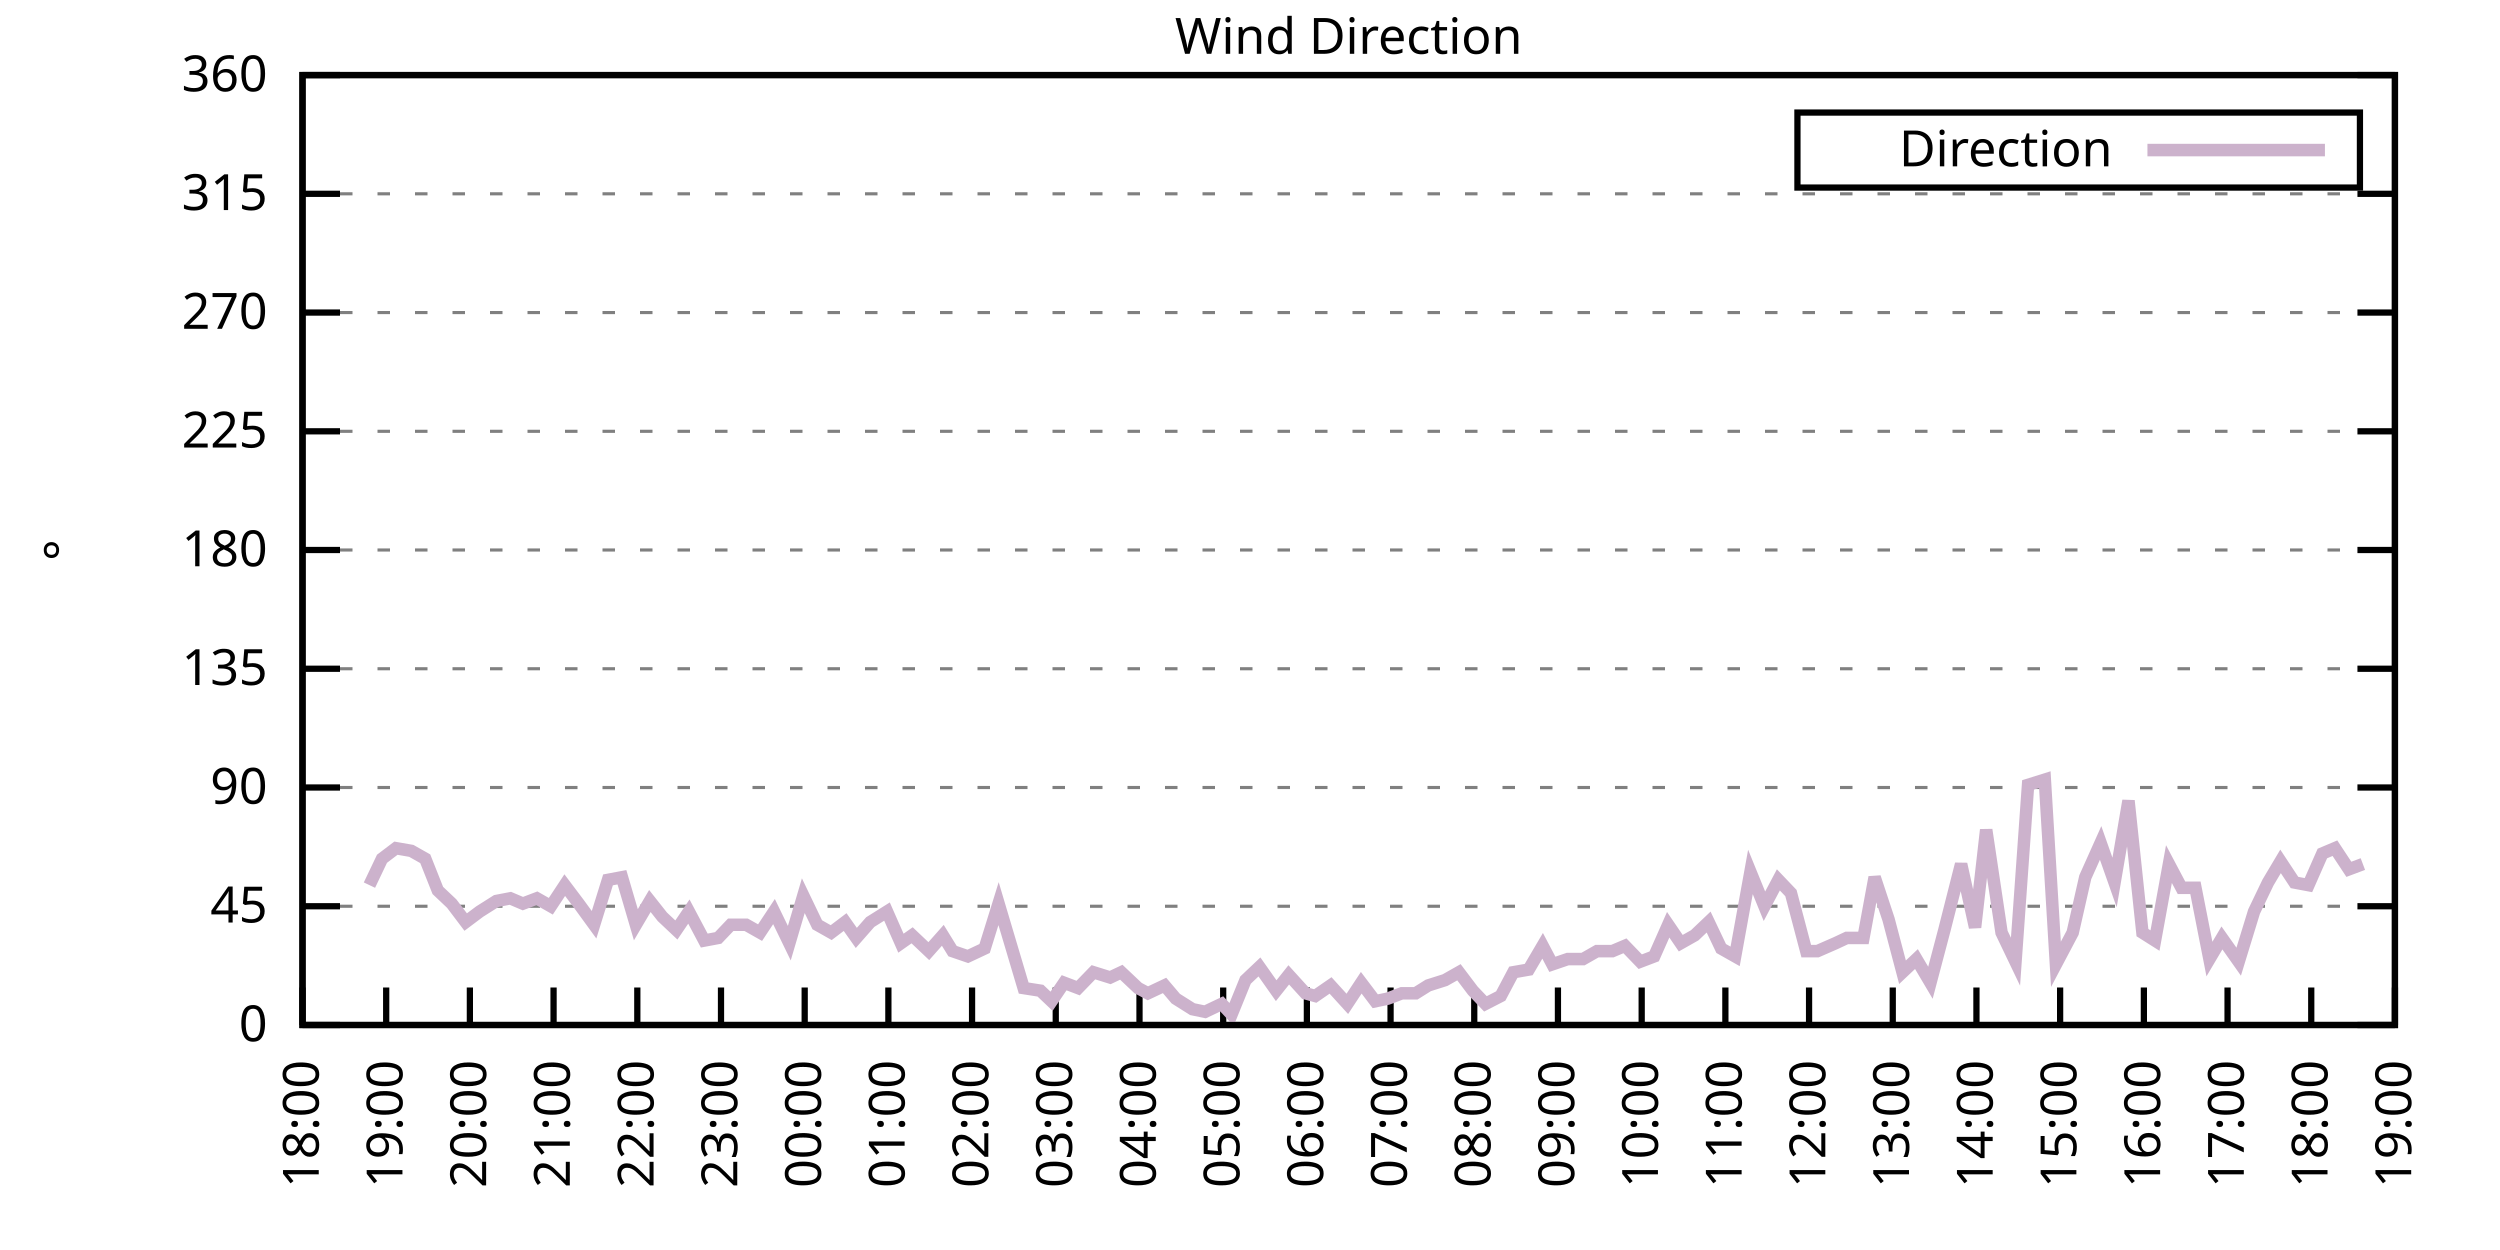
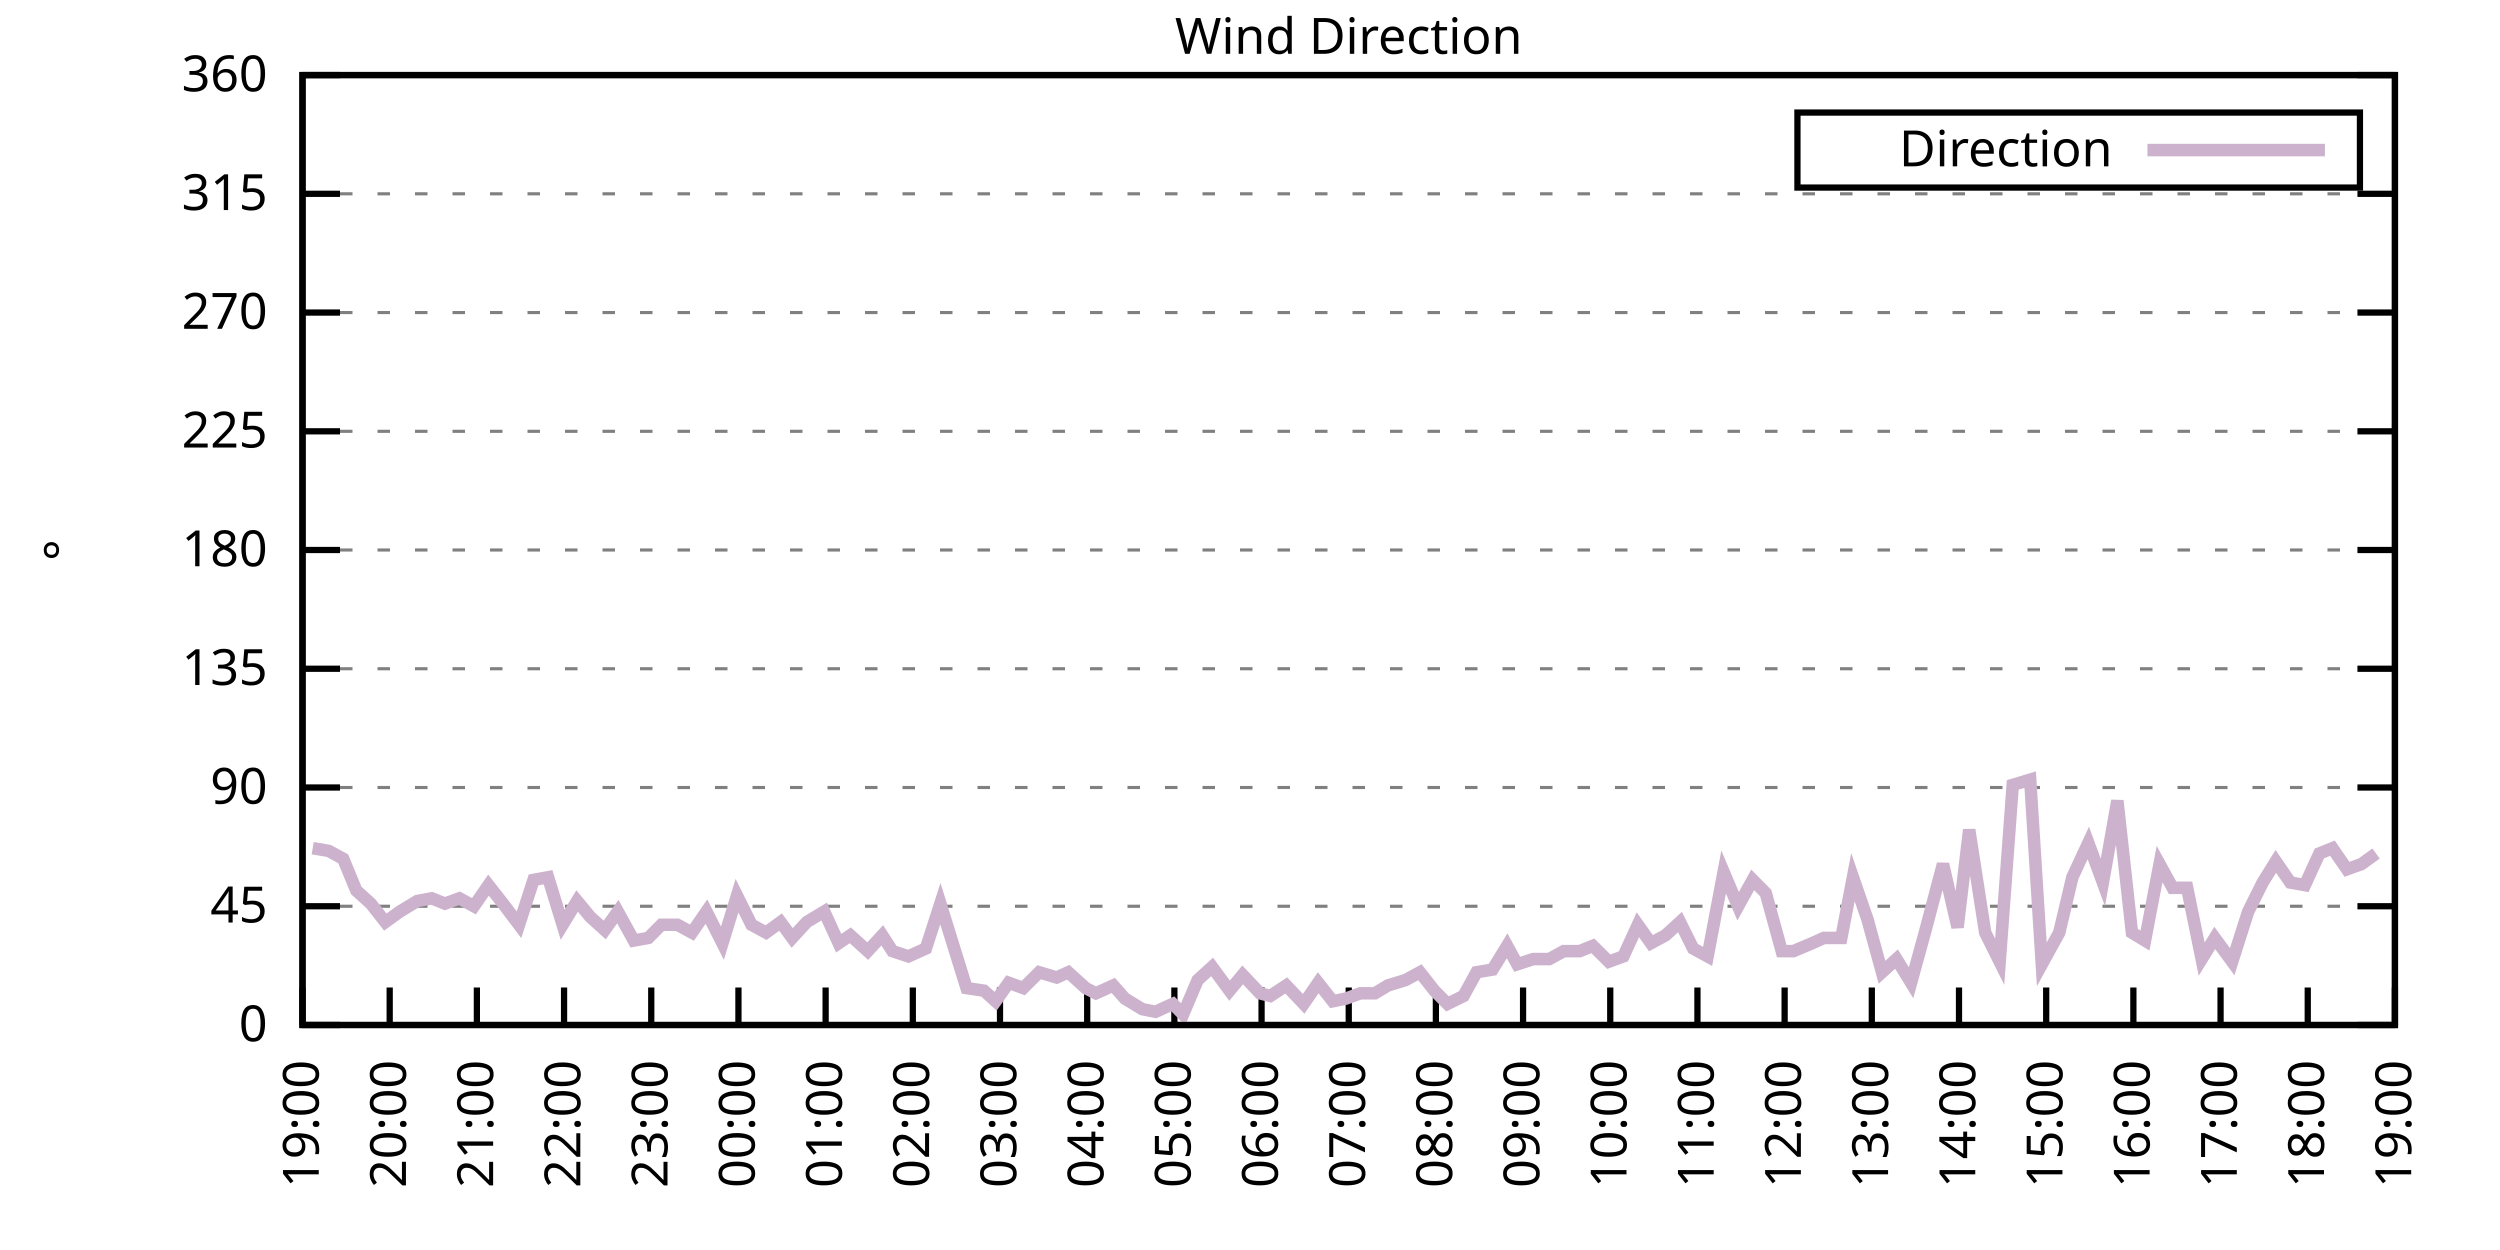
<svg xmlns="http://www.w3.org/2000/svg" xmlns:xlink="http://www.w3.org/1999/xlink" width="400" height="200" viewBox="0 0 400 200">
  <g id="gnuplot_canvas">
    <rect x="0" y="0" width="400" height="200" fill="none" />
    <defs>
      <circle id="gpDot" r="0.5" stroke-width="0.5" stroke="currentColor" />
      <path id="gpPt0" stroke-width="0.333" stroke="currentColor" d="M-1,0 h2 M0,-1 v2" />
      <path id="gpPt1" stroke-width="0.333" stroke="currentColor" d="M-1,-1 L1,1 M1,-1 L-1,1" />
      <path id="gpPt2" stroke-width="0.333" stroke="currentColor" d="M-1,0 L1,0 M0,-1 L0,1 M-1,-1 L1,1 M-1,1 L1,-1" />
      <rect id="gpPt3" stroke-width="0.333" stroke="currentColor" x="-1" y="-1" width="2" height="2" />
      <rect id="gpPt4" stroke-width="0.333" stroke="currentColor" fill="currentColor" x="-1" y="-1" width="2" height="2" />
      <circle id="gpPt5" stroke-width="0.333" stroke="currentColor" cx="0" cy="0" r="1" />
      <use xlink:href="#gpPt5" id="gpPt6" fill="currentColor" stroke="none" />
      <path id="gpPt7" stroke-width="0.333" stroke="currentColor" d="M0,-1.33 L-1.33,0.67 L1.33,0.67 z" />
      <use xlink:href="#gpPt7" id="gpPt8" fill="currentColor" stroke="none" />
      <use xlink:href="#gpPt7" id="gpPt9" stroke="currentColor" transform="rotate(180)" />
      <use xlink:href="#gpPt9" id="gpPt10" fill="currentColor" stroke="none" />
      <use xlink:href="#gpPt3" id="gpPt11" stroke="currentColor" transform="rotate(45)" />
      <use xlink:href="#gpPt11" id="gpPt12" fill="currentColor" stroke="none" />
      <path id="gpPt13" stroke-width="0.333" stroke="currentColor" d="M0,1.330 L1.265,0.411 L0.782,-1.067 L-0.782,-1.076 L-1.265,0.411 z" />
      <use xlink:href="#gpPt13" id="gpPt14" fill="currentColor" stroke="none" />
      <filter id="textbox" filterUnits="objectBoundingBox" x="0" y="0" height="1" width="1">
        <feFlood flood-color="white" flood-opacity="1" result="bgnd" />
        <feComposite in="SourceGraphic" in2="bgnd" operator="atop" />
      </filter>
      <filter id="greybox" filterUnits="objectBoundingBox" x="0" y="0" height="1" width="1">
        <feFlood flood-color="lightgrey" flood-opacity="1" result="grey" />
        <feComposite in="SourceGraphic" in2="grey" operator="atop" />
      </filter>
    </defs>
    <g fill="none" color="white" stroke="currentColor" stroke-width="1.00" stroke-linecap="butt" stroke-linejoin="miter">
</g>
    <g fill="none" color="black" stroke="currentColor" stroke-width="1.00" stroke-linecap="butt" stroke-linejoin="miter">
      <g stroke="none" shape-rendering="crispEdges">
        <polygon fill="rgb(255, 255, 255)" points="48.40,164.00 383.18,164.00 383.18,12.02 48.40,12.02 " />
      </g>
    </g>
    <g fill="none" color="black" stroke="currentColor" stroke-width="1.00" stroke-linecap="butt" stroke-linejoin="miter">
</g>
    <g fill="none" color="black" stroke="black" stroke-width="0.50" stroke-linecap="butt" stroke-linejoin="miter">
</g>
    <g fill="none" color="gray" stroke="currentColor" stroke-width="0.50" stroke-linecap="butt" stroke-linejoin="miter">
      <path stroke="gray" stroke-dasharray="2,4" class="gridline" d="M48.40,164.00 L383.19,164.00  " />
    </g>
    <g fill="none" color="gray" stroke="gray" stroke-width="1.00" stroke-linecap="butt" stroke-linejoin="miter">
</g>
    <g fill="none" color="black" stroke="currentColor" stroke-width="1.00" stroke-linecap="butt" stroke-linejoin="miter">
      <path stroke="black" d="M48.40,164.00 L54.40,164.00 M383.19,164.00 L377.19,164.00  " />
      <g transform="translate(42.80,166.60)" stroke="none" fill="black" font-family="Sans" font-size="8.00" text-anchor="end">
        <text>
          <tspan font-family="Sans"> 0</tspan>
        </text>
      </g>
    </g>
    <g fill="none" color="black" stroke="currentColor" stroke-width="1.00" stroke-linecap="butt" stroke-linejoin="miter">
</g>
    <g fill="none" color="black" stroke="black" stroke-width="0.50" stroke-linecap="butt" stroke-linejoin="miter">
</g>
    <g fill="none" color="gray" stroke="currentColor" stroke-width="0.50" stroke-linecap="butt" stroke-linejoin="miter">
      <path stroke="gray" stroke-dasharray="2,4" class="gridline" d="M48.40,145.00 L383.19,145.00  " />
    </g>
    <g fill="none" color="gray" stroke="gray" stroke-width="1.00" stroke-linecap="butt" stroke-linejoin="miter">
</g>
    <g fill="none" color="black" stroke="currentColor" stroke-width="1.00" stroke-linecap="butt" stroke-linejoin="miter">
      <path stroke="black" d="M48.40,145.00 L54.40,145.00 M383.19,145.00 L377.19,145.00  " />
      <g transform="translate(42.80,147.60)" stroke="none" fill="black" font-family="Sans" font-size="8.00" text-anchor="end">
        <text>
          <tspan font-family="Sans"> 45</tspan>
        </text>
      </g>
    </g>
    <g fill="none" color="black" stroke="currentColor" stroke-width="1.00" stroke-linecap="butt" stroke-linejoin="miter">
</g>
    <g fill="none" color="black" stroke="black" stroke-width="0.50" stroke-linecap="butt" stroke-linejoin="miter">
</g>
    <g fill="none" color="gray" stroke="currentColor" stroke-width="0.50" stroke-linecap="butt" stroke-linejoin="miter">
      <path stroke="gray" stroke-dasharray="2,4" class="gridline" d="M48.40,126.00 L383.19,126.00  " />
    </g>
    <g fill="none" color="gray" stroke="gray" stroke-width="1.00" stroke-linecap="butt" stroke-linejoin="miter">
</g>
    <g fill="none" color="black" stroke="currentColor" stroke-width="1.00" stroke-linecap="butt" stroke-linejoin="miter">
      <path stroke="black" d="M48.40,126.00 L54.40,126.00 M383.19,126.00 L377.19,126.00  " />
      <g transform="translate(42.80,128.60)" stroke="none" fill="black" font-family="Sans" font-size="8.00" text-anchor="end">
        <text>
          <tspan font-family="Sans"> 90</tspan>
        </text>
      </g>
    </g>
    <g fill="none" color="black" stroke="currentColor" stroke-width="1.00" stroke-linecap="butt" stroke-linejoin="miter">
</g>
    <g fill="none" color="black" stroke="black" stroke-width="0.50" stroke-linecap="butt" stroke-linejoin="miter">
</g>
    <g fill="none" color="gray" stroke="currentColor" stroke-width="0.50" stroke-linecap="butt" stroke-linejoin="miter">
      <path stroke="gray" stroke-dasharray="2,4" class="gridline" d="M48.40,107.00 L383.19,107.00  " />
    </g>
    <g fill="none" color="gray" stroke="gray" stroke-width="1.00" stroke-linecap="butt" stroke-linejoin="miter">
</g>
    <g fill="none" color="black" stroke="currentColor" stroke-width="1.00" stroke-linecap="butt" stroke-linejoin="miter">
      <path stroke="black" d="M48.40,107.00 L54.40,107.00 M383.19,107.00 L377.19,107.00  " />
      <g transform="translate(42.80,109.60)" stroke="none" fill="black" font-family="Sans" font-size="8.00" text-anchor="end">
        <text>
          <tspan font-family="Sans"> 135</tspan>
        </text>
      </g>
    </g>
    <g fill="none" color="black" stroke="currentColor" stroke-width="1.00" stroke-linecap="butt" stroke-linejoin="miter">
</g>
    <g fill="none" color="black" stroke="black" stroke-width="0.50" stroke-linecap="butt" stroke-linejoin="miter">
</g>
    <g fill="none" color="gray" stroke="currentColor" stroke-width="0.50" stroke-linecap="butt" stroke-linejoin="miter">
      <path stroke="gray" stroke-dasharray="2,4" class="gridline" d="M48.40,88.00 L383.19,88.00  " />
    </g>
    <g fill="none" color="gray" stroke="gray" stroke-width="1.00" stroke-linecap="butt" stroke-linejoin="miter">
</g>
    <g fill="none" color="black" stroke="currentColor" stroke-width="1.00" stroke-linecap="butt" stroke-linejoin="miter">
      <path stroke="black" d="M48.40,88.00 L54.40,88.00 M383.19,88.00 L377.19,88.00  " />
      <g transform="translate(42.80,90.60)" stroke="none" fill="black" font-family="Sans" font-size="8.00" text-anchor="end">
        <text>
          <tspan font-family="Sans"> 180</tspan>
        </text>
      </g>
    </g>
    <g fill="none" color="black" stroke="currentColor" stroke-width="1.00" stroke-linecap="butt" stroke-linejoin="miter">
</g>
    <g fill="none" color="black" stroke="black" stroke-width="0.50" stroke-linecap="butt" stroke-linejoin="miter">
</g>
    <g fill="none" color="gray" stroke="currentColor" stroke-width="0.50" stroke-linecap="butt" stroke-linejoin="miter">
      <path stroke="gray" stroke-dasharray="2,4" class="gridline" d="M48.40,69.01 L383.19,69.01  " />
    </g>
    <g fill="none" color="gray" stroke="gray" stroke-width="1.00" stroke-linecap="butt" stroke-linejoin="miter">
</g>
    <g fill="none" color="black" stroke="currentColor" stroke-width="1.00" stroke-linecap="butt" stroke-linejoin="miter">
      <path stroke="black" d="M48.40,69.01 L54.40,69.01 M383.19,69.01 L377.19,69.01  " />
      <g transform="translate(42.80,71.61)" stroke="none" fill="black" font-family="Sans" font-size="8.00" text-anchor="end">
        <text>
          <tspan font-family="Sans"> 225</tspan>
        </text>
      </g>
    </g>
    <g fill="none" color="black" stroke="currentColor" stroke-width="1.00" stroke-linecap="butt" stroke-linejoin="miter">
</g>
    <g fill="none" color="black" stroke="black" stroke-width="0.50" stroke-linecap="butt" stroke-linejoin="miter">
</g>
    <g fill="none" color="gray" stroke="currentColor" stroke-width="0.50" stroke-linecap="butt" stroke-linejoin="miter">
      <path stroke="gray" stroke-dasharray="2,4" class="gridline" d="M48.40,50.01 L383.19,50.01  " />
    </g>
    <g fill="none" color="gray" stroke="gray" stroke-width="1.00" stroke-linecap="butt" stroke-linejoin="miter">
</g>
    <g fill="none" color="black" stroke="currentColor" stroke-width="1.00" stroke-linecap="butt" stroke-linejoin="miter">
      <path stroke="black" d="M48.40,50.01 L54.40,50.01 M383.19,50.01 L377.19,50.01  " />
      <g transform="translate(42.80,52.61)" stroke="none" fill="black" font-family="Sans" font-size="8.00" text-anchor="end">
        <text>
          <tspan font-family="Sans"> 270</tspan>
        </text>
      </g>
    </g>
    <g fill="none" color="black" stroke="currentColor" stroke-width="1.00" stroke-linecap="butt" stroke-linejoin="miter">
</g>
    <g fill="none" color="black" stroke="black" stroke-width="0.50" stroke-linecap="butt" stroke-linejoin="miter">
</g>
    <g fill="none" color="gray" stroke="currentColor" stroke-width="0.50" stroke-linecap="butt" stroke-linejoin="miter">
      <path stroke="gray" stroke-dasharray="2,4" class="gridline" d="M48.40,31.01 L383.19,31.01  " />
    </g>
    <g fill="none" color="gray" stroke="gray" stroke-width="1.00" stroke-linecap="butt" stroke-linejoin="miter">
</g>
    <g fill="none" color="black" stroke="currentColor" stroke-width="1.00" stroke-linecap="butt" stroke-linejoin="miter">
      <path stroke="black" d="M48.40,31.01 L54.40,31.01 M383.19,31.01 L377.19,31.01  " />
      <g transform="translate(42.80,33.61)" stroke="none" fill="black" font-family="Sans" font-size="8.00" text-anchor="end">
        <text>
          <tspan font-family="Sans"> 315</tspan>
        </text>
      </g>
    </g>
    <g fill="none" color="black" stroke="currentColor" stroke-width="1.00" stroke-linecap="butt" stroke-linejoin="miter">
</g>
    <g fill="none" color="black" stroke="black" stroke-width="0.50" stroke-linecap="butt" stroke-linejoin="miter">
</g>
    <g fill="none" color="gray" stroke="currentColor" stroke-width="0.50" stroke-linecap="butt" stroke-linejoin="miter">
      <path stroke="gray" stroke-dasharray="2,4" class="gridline" d="M48.40,12.01 L383.19,12.01  " />
    </g>
    <g fill="none" color="gray" stroke="gray" stroke-width="1.00" stroke-linecap="butt" stroke-linejoin="miter">
</g>
    <g fill="none" color="black" stroke="currentColor" stroke-width="1.00" stroke-linecap="butt" stroke-linejoin="miter">
      <path stroke="black" d="M48.40,12.01 L54.40,12.01 M383.19,12.01 L377.19,12.01  " />
      <g transform="translate(42.80,14.61)" stroke="none" fill="black" font-family="Sans" font-size="8.00" text-anchor="end">
        <text>
          <tspan font-family="Sans"> 360</tspan>
        </text>
      </g>
    </g>
    <g fill="none" color="black" stroke="currentColor" stroke-width="1.00" stroke-linecap="butt" stroke-linejoin="miter">
      <path stroke="black" d="M48.40,164.00 L48.40,158.00  " />
      <g transform="translate(51.00,169.60) rotate(270.00)" stroke="none" fill="black" font-family="Sans" font-size="8.00" text-anchor="end">
        <text>
-           <tspan font-family="Sans">18:00</tspan>
-         </text>
-       </g>
-     </g>
-     <g fill="none" color="black" stroke="currentColor" stroke-width="1.00" stroke-linecap="butt" stroke-linejoin="miter">
-       <path stroke="black" d="M61.79,164.00 L61.79,158.00  " />
-       <g transform="translate(64.39,169.60) rotate(270.00)" stroke="none" fill="black" font-family="Sans" font-size="8.00" text-anchor="end">
-         <text>
          <tspan font-family="Sans">19:00</tspan>
        </text>
      </g>
    </g>
    <g fill="none" color="black" stroke="currentColor" stroke-width="1.00" stroke-linecap="butt" stroke-linejoin="miter">
-       <path stroke="black" d="M75.18,164.00 L75.18,158.00  " />
-       <g transform="translate(77.78,169.60) rotate(270.00)" stroke="none" fill="black" font-family="Sans" font-size="8.00" text-anchor="end">
+       <path stroke="black" d="M62.35,164.00 L62.35,158.00  " />
+       <g transform="translate(64.95,169.60) rotate(270.00)" stroke="none" fill="black" font-family="Sans" font-size="8.00" text-anchor="end">
        <text>
          <tspan font-family="Sans">20:00</tspan>
        </text>
      </g>
    </g>
    <g fill="none" color="black" stroke="currentColor" stroke-width="1.00" stroke-linecap="butt" stroke-linejoin="miter">
-       <path stroke="black" d="M88.57,164.00 L88.57,158.00  " />
-       <g transform="translate(91.17,169.60) rotate(270.00)" stroke="none" fill="black" font-family="Sans" font-size="8.00" text-anchor="end">
+       <path stroke="black" d="M76.30,164.00 L76.30,158.00  " />
+       <g transform="translate(78.90,169.60) rotate(270.00)" stroke="none" fill="black" font-family="Sans" font-size="8.00" text-anchor="end">
        <text>
          <tspan font-family="Sans">21:00</tspan>
        </text>
      </g>
    </g>
    <g fill="none" color="black" stroke="currentColor" stroke-width="1.00" stroke-linecap="butt" stroke-linejoin="miter">
-       <path stroke="black" d="M101.97,164.00 L101.97,158.00  " />
-       <g transform="translate(104.57,169.60) rotate(270.00)" stroke="none" fill="black" font-family="Sans" font-size="8.00" text-anchor="end">
+       <path stroke="black" d="M90.25,164.00 L90.25,158.00  " />
+       <g transform="translate(92.85,169.60) rotate(270.00)" stroke="none" fill="black" font-family="Sans" font-size="8.00" text-anchor="end">
        <text>
          <tspan font-family="Sans">22:00</tspan>
        </text>
      </g>
    </g>
    <g fill="none" color="black" stroke="currentColor" stroke-width="1.00" stroke-linecap="butt" stroke-linejoin="miter">
-       <path stroke="black" d="M115.36,164.00 L115.36,158.00  " />
-       <g transform="translate(117.96,169.60) rotate(270.00)" stroke="none" fill="black" font-family="Sans" font-size="8.00" text-anchor="end">
+       <path stroke="black" d="M104.20,164.00 L104.20,158.00  " />
+       <g transform="translate(106.80,169.60) rotate(270.00)" stroke="none" fill="black" font-family="Sans" font-size="8.00" text-anchor="end">
        <text>
          <tspan font-family="Sans">23:00</tspan>
        </text>
      </g>
    </g>
    <g fill="none" color="black" stroke="currentColor" stroke-width="1.00" stroke-linecap="butt" stroke-linejoin="miter">
-       <path stroke="black" d="M128.75,164.00 L128.75,158.00  " />
-       <g transform="translate(131.35,169.60) rotate(270.00)" stroke="none" fill="black" font-family="Sans" font-size="8.00" text-anchor="end">
+       <path stroke="black" d="M118.15,164.00 L118.15,158.00  " />
+       <g transform="translate(120.75,169.60) rotate(270.00)" stroke="none" fill="black" font-family="Sans" font-size="8.00" text-anchor="end">
        <text>
          <tspan font-family="Sans">00:00</tspan>
        </text>
      </g>
    </g>
    <g fill="none" color="black" stroke="currentColor" stroke-width="1.00" stroke-linecap="butt" stroke-linejoin="miter">
-       <path stroke="black" d="M142.14,164.00 L142.14,158.00  " />
-       <g transform="translate(144.74,169.60) rotate(270.00)" stroke="none" fill="black" font-family="Sans" font-size="8.00" text-anchor="end">
+       <path stroke="black" d="M132.10,164.00 L132.10,158.00  " />
+       <g transform="translate(134.70,169.60) rotate(270.00)" stroke="none" fill="black" font-family="Sans" font-size="8.00" text-anchor="end">
        <text>
          <tspan font-family="Sans">01:00</tspan>
        </text>
      </g>
    </g>
    <g fill="none" color="black" stroke="currentColor" stroke-width="1.00" stroke-linecap="butt" stroke-linejoin="miter">
-       <path stroke="black" d="M155.53,164.00 L155.53,158.00  " />
-       <g transform="translate(158.13,169.60) rotate(270.00)" stroke="none" fill="black" font-family="Sans" font-size="8.00" text-anchor="end">
+       <path stroke="black" d="M146.05,164.00 L146.05,158.00  " />
+       <g transform="translate(148.65,169.60) rotate(270.00)" stroke="none" fill="black" font-family="Sans" font-size="8.00" text-anchor="end">
        <text>
          <tspan font-family="Sans">02:00</tspan>
        </text>
      </g>
    </g>
    <g fill="none" color="black" stroke="currentColor" stroke-width="1.00" stroke-linecap="butt" stroke-linejoin="miter">
-       <path stroke="black" d="M168.92,164.00 L168.92,158.00  " />
-       <g transform="translate(171.52,169.60) rotate(270.00)" stroke="none" fill="black" font-family="Sans" font-size="8.00" text-anchor="end">
+       <path stroke="black" d="M160.00,164.00 L160.00,158.00  " />
+       <g transform="translate(162.60,169.60) rotate(270.00)" stroke="none" fill="black" font-family="Sans" font-size="8.00" text-anchor="end">
        <text>
          <tspan font-family="Sans">03:00</tspan>
        </text>
      </g>
    </g>
    <g fill="none" color="black" stroke="currentColor" stroke-width="1.00" stroke-linecap="butt" stroke-linejoin="miter">
-       <path stroke="black" d="M182.32,164.00 L182.32,158.00  " />
-       <g transform="translate(184.92,169.60) rotate(270.00)" stroke="none" fill="black" font-family="Sans" font-size="8.00" text-anchor="end">
+       <path stroke="black" d="M173.95,164.00 L173.95,158.00  " />
+       <g transform="translate(176.55,169.60) rotate(270.00)" stroke="none" fill="black" font-family="Sans" font-size="8.00" text-anchor="end">
        <text>
          <tspan font-family="Sans">04:00</tspan>
        </text>
      </g>
    </g>
    <g fill="none" color="black" stroke="currentColor" stroke-width="1.00" stroke-linecap="butt" stroke-linejoin="miter">
-       <path stroke="black" d="M195.71,164.00 L195.71,158.00  " />
-       <g transform="translate(198.31,169.60) rotate(270.00)" stroke="none" fill="black" font-family="Sans" font-size="8.00" text-anchor="end">
+       <path stroke="black" d="M187.90,164.00 L187.90,158.00  " />
+       <g transform="translate(190.50,169.60) rotate(270.00)" stroke="none" fill="black" font-family="Sans" font-size="8.00" text-anchor="end">
        <text>
          <tspan font-family="Sans">05:00</tspan>
        </text>
      </g>
    </g>
    <g fill="none" color="black" stroke="currentColor" stroke-width="1.00" stroke-linecap="butt" stroke-linejoin="miter">
-       <path stroke="black" d="M209.10,164.00 L209.10,158.00  " />
-       <g transform="translate(211.70,169.60) rotate(270.00)" stroke="none" fill="black" font-family="Sans" font-size="8.00" text-anchor="end">
+       <path stroke="black" d="M201.85,164.00 L201.85,158.00  " />
+       <g transform="translate(204.45,169.60) rotate(270.00)" stroke="none" fill="black" font-family="Sans" font-size="8.00" text-anchor="end">
        <text>
          <tspan font-family="Sans">06:00</tspan>
        </text>
      </g>
    </g>
    <g fill="none" color="black" stroke="currentColor" stroke-width="1.00" stroke-linecap="butt" stroke-linejoin="miter">
-       <path stroke="black" d="M222.49,164.00 L222.49,158.00  " />
-       <g transform="translate(225.09,169.60) rotate(270.00)" stroke="none" fill="black" font-family="Sans" font-size="8.00" text-anchor="end">
+       <path stroke="black" d="M215.80,164.00 L215.80,158.00  " />
+       <g transform="translate(218.40,169.60) rotate(270.00)" stroke="none" fill="black" font-family="Sans" font-size="8.00" text-anchor="end">
        <text>
          <tspan font-family="Sans">07:00</tspan>
        </text>
      </g>
    </g>
    <g fill="none" color="black" stroke="currentColor" stroke-width="1.00" stroke-linecap="butt" stroke-linejoin="miter">
-       <path stroke="black" d="M235.88,164.00 L235.88,158.00  " />
-       <g transform="translate(238.48,169.60) rotate(270.00)" stroke="none" fill="black" font-family="Sans" font-size="8.00" text-anchor="end">
+       <path stroke="black" d="M229.74,164.00 L229.74,158.00  " />
+       <g transform="translate(232.34,169.60) rotate(270.00)" stroke="none" fill="black" font-family="Sans" font-size="8.00" text-anchor="end">
        <text>
          <tspan font-family="Sans">08:00</tspan>
        </text>
      </g>
    </g>
    <g fill="none" color="black" stroke="currentColor" stroke-width="1.00" stroke-linecap="butt" stroke-linejoin="miter">
-       <path stroke="black" d="M249.27,164.00 L249.27,158.00  " />
-       <g transform="translate(251.87,169.60) rotate(270.00)" stroke="none" fill="black" font-family="Sans" font-size="8.00" text-anchor="end">
+       <path stroke="black" d="M243.69,164.00 L243.69,158.00  " />
+       <g transform="translate(246.29,169.60) rotate(270.00)" stroke="none" fill="black" font-family="Sans" font-size="8.00" text-anchor="end">
        <text>
          <tspan font-family="Sans">09:00</tspan>
        </text>
      </g>
    </g>
    <g fill="none" color="black" stroke="currentColor" stroke-width="1.00" stroke-linecap="butt" stroke-linejoin="miter">
-       <path stroke="black" d="M262.67,164.00 L262.67,158.00  " />
-       <g transform="translate(265.27,169.60) rotate(270.00)" stroke="none" fill="black" font-family="Sans" font-size="8.00" text-anchor="end">
+       <path stroke="black" d="M257.64,164.00 L257.64,158.00  " />
+       <g transform="translate(260.24,169.60) rotate(270.00)" stroke="none" fill="black" font-family="Sans" font-size="8.00" text-anchor="end">
        <text>
          <tspan font-family="Sans">10:00</tspan>
        </text>
      </g>
    </g>
    <g fill="none" color="black" stroke="currentColor" stroke-width="1.00" stroke-linecap="butt" stroke-linejoin="miter">
-       <path stroke="black" d="M276.06,164.00 L276.06,158.00  " />
-       <g transform="translate(278.66,169.60) rotate(270.00)" stroke="none" fill="black" font-family="Sans" font-size="8.00" text-anchor="end">
+       <path stroke="black" d="M271.59,164.00 L271.59,158.00  " />
+       <g transform="translate(274.19,169.60) rotate(270.00)" stroke="none" fill="black" font-family="Sans" font-size="8.00" text-anchor="end">
        <text>
          <tspan font-family="Sans">11:00</tspan>
        </text>
      </g>
    </g>
    <g fill="none" color="black" stroke="currentColor" stroke-width="1.00" stroke-linecap="butt" stroke-linejoin="miter">
-       <path stroke="black" d="M289.45,164.00 L289.45,158.00  " />
-       <g transform="translate(292.05,169.60) rotate(270.00)" stroke="none" fill="black" font-family="Sans" font-size="8.00" text-anchor="end">
+       <path stroke="black" d="M285.54,164.00 L285.54,158.00  " />
+       <g transform="translate(288.14,169.60) rotate(270.00)" stroke="none" fill="black" font-family="Sans" font-size="8.00" text-anchor="end">
        <text>
          <tspan font-family="Sans">12:00</tspan>
        </text>
      </g>
    </g>
    <g fill="none" color="black" stroke="currentColor" stroke-width="1.00" stroke-linecap="butt" stroke-linejoin="miter">
-       <path stroke="black" d="M302.84,164.00 L302.84,158.00  " />
-       <g transform="translate(305.44,169.60) rotate(270.00)" stroke="none" fill="black" font-family="Sans" font-size="8.00" text-anchor="end">
+       <path stroke="black" d="M299.49,164.00 L299.49,158.00  " />
+       <g transform="translate(302.09,169.60) rotate(270.00)" stroke="none" fill="black" font-family="Sans" font-size="8.00" text-anchor="end">
        <text>
          <tspan font-family="Sans">13:00</tspan>
        </text>
      </g>
    </g>
    <g fill="none" color="black" stroke="currentColor" stroke-width="1.00" stroke-linecap="butt" stroke-linejoin="miter">
-       <path stroke="black" d="M316.23,164.00 L316.23,158.00  " />
-       <g transform="translate(318.83,169.60) rotate(270.00)" stroke="none" fill="black" font-family="Sans" font-size="8.00" text-anchor="end">
+       <path stroke="black" d="M313.44,164.00 L313.44,158.00  " />
+       <g transform="translate(316.04,169.60) rotate(270.00)" stroke="none" fill="black" font-family="Sans" font-size="8.00" text-anchor="end">
        <text>
          <tspan font-family="Sans">14:00</tspan>
        </text>
      </g>
    </g>
    <g fill="none" color="black" stroke="currentColor" stroke-width="1.00" stroke-linecap="butt" stroke-linejoin="miter">
-       <path stroke="black" d="M329.62,164.00 L329.62,158.00  " />
-       <g transform="translate(332.22,169.60) rotate(270.00)" stroke="none" fill="black" font-family="Sans" font-size="8.00" text-anchor="end">
+       <path stroke="black" d="M327.39,164.00 L327.39,158.00  " />
+       <g transform="translate(329.99,169.60) rotate(270.00)" stroke="none" fill="black" font-family="Sans" font-size="8.00" text-anchor="end">
        <text>
          <tspan font-family="Sans">15:00</tspan>
        </text>
      </g>
    </g>
    <g fill="none" color="black" stroke="currentColor" stroke-width="1.00" stroke-linecap="butt" stroke-linejoin="miter">
-       <path stroke="black" d="M343.02,164.00 L343.02,158.00  " />
-       <g transform="translate(345.62,169.60) rotate(270.00)" stroke="none" fill="black" font-family="Sans" font-size="8.00" text-anchor="end">
+       <path stroke="black" d="M341.34,164.00 L341.34,158.00  " />
+       <g transform="translate(343.94,169.60) rotate(270.00)" stroke="none" fill="black" font-family="Sans" font-size="8.00" text-anchor="end">
        <text>
          <tspan font-family="Sans">16:00</tspan>
        </text>
      </g>
    </g>
    <g fill="none" color="black" stroke="currentColor" stroke-width="1.00" stroke-linecap="butt" stroke-linejoin="miter">
-       <path stroke="black" d="M356.41,164.00 L356.41,158.00  " />
-       <g transform="translate(359.01,169.60) rotate(270.00)" stroke="none" fill="black" font-family="Sans" font-size="8.00" text-anchor="end">
+       <path stroke="black" d="M355.29,164.00 L355.29,158.00  " />
+       <g transform="translate(357.89,169.60) rotate(270.00)" stroke="none" fill="black" font-family="Sans" font-size="8.00" text-anchor="end">
        <text>
          <tspan font-family="Sans">17:00</tspan>
        </text>
      </g>
    </g>
    <g fill="none" color="black" stroke="currentColor" stroke-width="1.00" stroke-linecap="butt" stroke-linejoin="miter">
-       <path stroke="black" d="M369.80,164.00 L369.80,158.00  " />
-       <g transform="translate(372.40,169.60) rotate(270.00)" stroke="none" fill="black" font-family="Sans" font-size="8.00" text-anchor="end">
+       <path stroke="black" d="M369.24,164.00 L369.24,158.00  " />
+       <g transform="translate(371.84,169.60) rotate(270.00)" stroke="none" fill="black" font-family="Sans" font-size="8.00" text-anchor="end">
        <text>
          <tspan font-family="Sans">18:00</tspan>
        </text>
      </g>
    </g>
    <g fill="none" color="black" stroke="currentColor" stroke-width="1.00" stroke-linecap="butt" stroke-linejoin="miter">
      <path stroke="black" d="M383.19,164.00 L383.19,158.00  " />
      <g transform="translate(385.79,169.60) rotate(270.00)" stroke="none" fill="black" font-family="Sans" font-size="8.00" text-anchor="end">
        <text>
          <tspan font-family="Sans">19:00</tspan>
        </text>
      </g>
    </g>
    <g fill="none" color="black" stroke="currentColor" stroke-width="1.00" stroke-linecap="butt" stroke-linejoin="miter">
</g>
    <g fill="none" color="black" stroke="currentColor" stroke-width="1.00" stroke-linecap="butt" stroke-linejoin="miter">
      <path stroke="black" d="M48.40,12.01 L48.40,164.00 L383.19,164.00 L383.19,12.01 L48.40,12.01 Z  " />
    </g>
    <g fill="none" color="black" stroke="currentColor" stroke-width="1.00" stroke-linecap="butt" stroke-linejoin="miter">
</g>
    <g fill="none" color="black" stroke="currentColor" stroke-width="1.00" stroke-linecap="butt" stroke-linejoin="miter">
      <path stroke="black" d="M287.59,30.01 L287.59,18.01 L377.59,18.01 L377.59,30.01 L287.59,30.01 Z  " />
    </g>
    <g id="Wind_direction_plot_1">
      <g fill="none" color="white" stroke="black" stroke-width="2.00" stroke-linecap="butt" stroke-linejoin="miter">
</g>
      <g fill="none" color="black" stroke="currentColor" stroke-width="2.00" stroke-linecap="butt" stroke-linejoin="miter">
        <g transform="translate(337.99,26.61)" stroke="none" fill="black" font-family="Sans" font-size="8.00" text-anchor="end">
          <text>
            <tspan font-family="Sans">Direction</tspan>
          </text>
        </g>
      </g>
      <g fill="none" color="black" stroke="currentColor" stroke-width="2.00" stroke-linecap="butt" stroke-linejoin="miter">
-         <path stroke="rgb(204, 178, 204)" d="M343.59,24.01 L371.99,24.01 M59.11,141.62 L61.12,137.40 L63.35,135.71 L65.81,136.14 L68.04,137.40 L70.05,142.47   L72.28,144.58 L74.51,147.53 L76.75,145.85 L79.42,144.16 L81.66,143.73 L83.66,144.58 L85.90,143.73 L88.13,145.00   L90.36,141.62 L92.59,144.58 L95.05,147.96 L97.28,140.78 L99.51,140.36 L101.74,147.96 L103.98,144.16 L105.98,146.69   L108.22,148.80 L110.22,145.85 L112.68,150.49 L114.91,150.07 L116.92,147.96 L119.38,147.96 L121.61,149.22 L123.84,145.85   L126.29,150.91 L128.53,143.31 L130.76,147.96 L132.99,149.22 L135.22,147.53 L137.01,150.07 L139.24,147.53 L141.92,145.85   L144.15,150.91 L145.94,149.65 L148.61,152.18 L150.85,149.65 L152.41,152.18 L154.86,153.02 L157.54,151.76 L159.77,144.58   L163.79,158.09 L166.47,158.51 L168.25,160.20 L170.26,157.24 L172.50,158.09 L174.95,155.56 L177.63,156.40 L179.41,155.56   L182.09,158.09 L183.66,158.93 L186.33,157.67 L188.12,159.78 L190.80,161.47 L192.81,161.89 L195.48,160.62 L197.05,162.31   L199.28,156.82 L201.51,154.71 L204.19,158.51 L206.20,155.98 L208.88,158.93 L210.44,159.36 L212.89,157.67 L215.57,160.62   L217.80,157.24 L220.04,160.20 L222.04,159.78 L224.28,158.93 L226.51,158.93 L228.52,157.67 L231.20,156.82 L233.43,155.56   L235.66,158.51 L237.67,160.62 L240.12,159.36 L242.13,155.56 L244.59,155.13 L246.82,151.33 L248.38,154.29 L250.84,153.45   L253.29,153.45 L255.52,152.18 L257.98,152.18 L259.99,151.33 L262.44,153.87 L264.67,153.02 L266.91,147.96 L268.92,150.91   L271.15,149.65 L273.38,147.53 L275.39,151.76 L277.62,153.02 L280.07,139.51 L282.31,145.00 L284.54,140.78 L286.55,142.89   L289.00,152.18 L290.79,152.18 L293.69,150.91 L295.48,150.07 L298.15,150.07 L299.94,140.36 L302.17,147.11 L304.40,155.56   L306.63,153.45 L308.87,157.24 L311.10,148.80 L313.78,138.25 L316.01,148.38 L317.79,132.76 L320.25,149.22 L322.48,153.87   L324.49,125.58 L327.17,124.74 L328.95,154.29 L331.63,149.22 L333.64,140.36 L336.10,134.87 L338.33,141.20 L340.56,128.11   L342.79,149.22 L344.80,150.49 L347.03,138.25 L349.04,142.05 L351.27,142.05 L353.51,153.45 L355.51,150.07 L358.19,153.87   L360.65,145.85 L362.88,141.20 L364.89,137.82 L367.12,141.20 L369.35,141.62 L371.58,136.56 L373.59,135.71 L375.82,139.09   L378.06,138.25  " />
+         <path stroke="rgb(204, 178, 204)" d="M343.59,24.01 L371.99,24.01 M50.03,135.71 L52.58,136.14 L54.91,137.40 L57.00,142.47 L59.33,144.58 L61.65,147.53   L63.98,145.85 L66.77,144.16 L69.09,143.73 L71.18,144.58 L73.51,143.73 L75.83,145.00 L78.16,141.62 L80.48,144.58   L83.04,147.96 L85.37,140.78 L87.69,140.36 L90.02,147.96 L92.34,144.16 L94.43,146.69 L96.76,148.80 L98.85,145.85   L101.41,150.49 L103.73,150.07 L105.83,147.96 L108.38,147.96 L110.71,149.22 L113.03,145.85 L115.59,150.91 L117.92,143.31   L120.24,147.96 L122.57,149.22 L124.89,147.53 L126.75,150.07 L129.08,147.53 L131.87,145.85 L134.19,150.91 L136.05,149.65   L138.84,152.18 L141.16,149.65 L142.79,152.18 L145.35,153.02 L148.14,151.76 L150.46,144.58 L154.65,158.09 L157.44,158.51   L159.30,160.20 L161.39,157.24 L163.72,158.09 L166.27,155.56 L169.06,156.40 L170.92,155.56 L173.71,158.09 L175.34,158.93   L178.13,157.67 L179.99,159.78 L182.78,161.47 L184.87,161.89 L187.66,160.62 L189.29,162.31 L191.62,156.82 L193.94,154.71   L196.73,158.51 L198.82,155.98 L201.61,158.93 L203.24,159.36 L205.80,157.67 L208.59,160.62 L210.91,157.24 L213.24,160.20   L215.33,159.78 L217.65,158.93 L219.98,158.93 L222.07,157.67 L224.86,156.82 L227.19,155.56 L229.51,158.51 L231.60,160.62   L234.16,159.36 L236.25,155.56 L238.81,155.13 L241.14,151.33 L242.76,154.29 L245.32,153.45 L247.88,153.45 L250.20,152.18   L252.76,152.18 L254.85,151.33 L257.41,153.87 L259.74,153.02 L262.06,147.96 L264.15,150.91 L266.48,149.65 L268.80,147.53   L270.90,151.76 L273.22,153.02 L275.78,139.51 L278.10,145.00 L280.43,140.78 L282.52,142.89 L285.08,152.18 L286.94,152.18   L289.96,150.91 L291.82,150.07 L294.61,150.07 L296.47,140.36 L298.80,147.11 L301.12,155.56 L303.44,153.45 L305.77,157.24   L308.09,148.80 L310.88,138.25 L313.21,148.38 L315.07,132.76 L317.63,149.22 L319.95,153.87 L322.04,125.58 L324.83,124.74   L326.69,154.29 L329.48,149.22 L331.58,140.36 L334.13,134.87 L336.46,141.20 L338.78,128.11 L341.11,149.22 L343.20,150.49   L345.53,138.25 L347.62,142.05 L349.94,142.05 L352.27,153.45 L354.36,150.07 L357.15,153.87 L359.71,145.85 L362.03,141.20   L364.13,137.82 L366.45,141.20 L368.78,141.62 L371.10,136.56 L373.19,135.71 L375.52,139.09 L377.84,138.25 L380.17,136.56    " />
      </g>
    </g>
    <g fill="none" color="black" stroke="currentColor" stroke-width="2.00" stroke-linecap="butt" stroke-linejoin="miter">
</g>
    <g fill="none" color="black" stroke="black" stroke-width="1.00" stroke-linecap="butt" stroke-linejoin="miter">
</g>
    <g fill="none" color="black" stroke="currentColor" stroke-width="1.00" stroke-linecap="butt" stroke-linejoin="miter">
      <path stroke="black" d="M48.40,12.01 L48.40,164.00 L383.19,164.00 L383.19,12.01 L48.40,12.01 Z  " />
      <g transform="translate(12.80,88.01) rotate(270.00)" stroke="none" fill="black" font-family="Sans" font-size="8.00" text-anchor="middle">
        <text>
          <tspan font-family="Sans">°</tspan>
        </text>
      </g>
    </g>
    <g fill="none" color="black" stroke="currentColor" stroke-width="1.00" stroke-linecap="butt" stroke-linejoin="miter">
</g>
    <g fill="none" color="black" stroke="currentColor" stroke-width="1.00" stroke-linecap="butt" stroke-linejoin="miter">
      <g transform="translate(215.79,8.61)" stroke="none" fill="black" font-family="Sans" font-size="8.00" text-anchor="middle">
        <text>
          <tspan font-family="Sans">Wind Direction</tspan>
        </text>
      </g>
    </g>
    <g fill="none" color="black" stroke="currentColor" stroke-width="1.00" stroke-linecap="butt" stroke-linejoin="miter">
</g>
  </g>
</svg>
